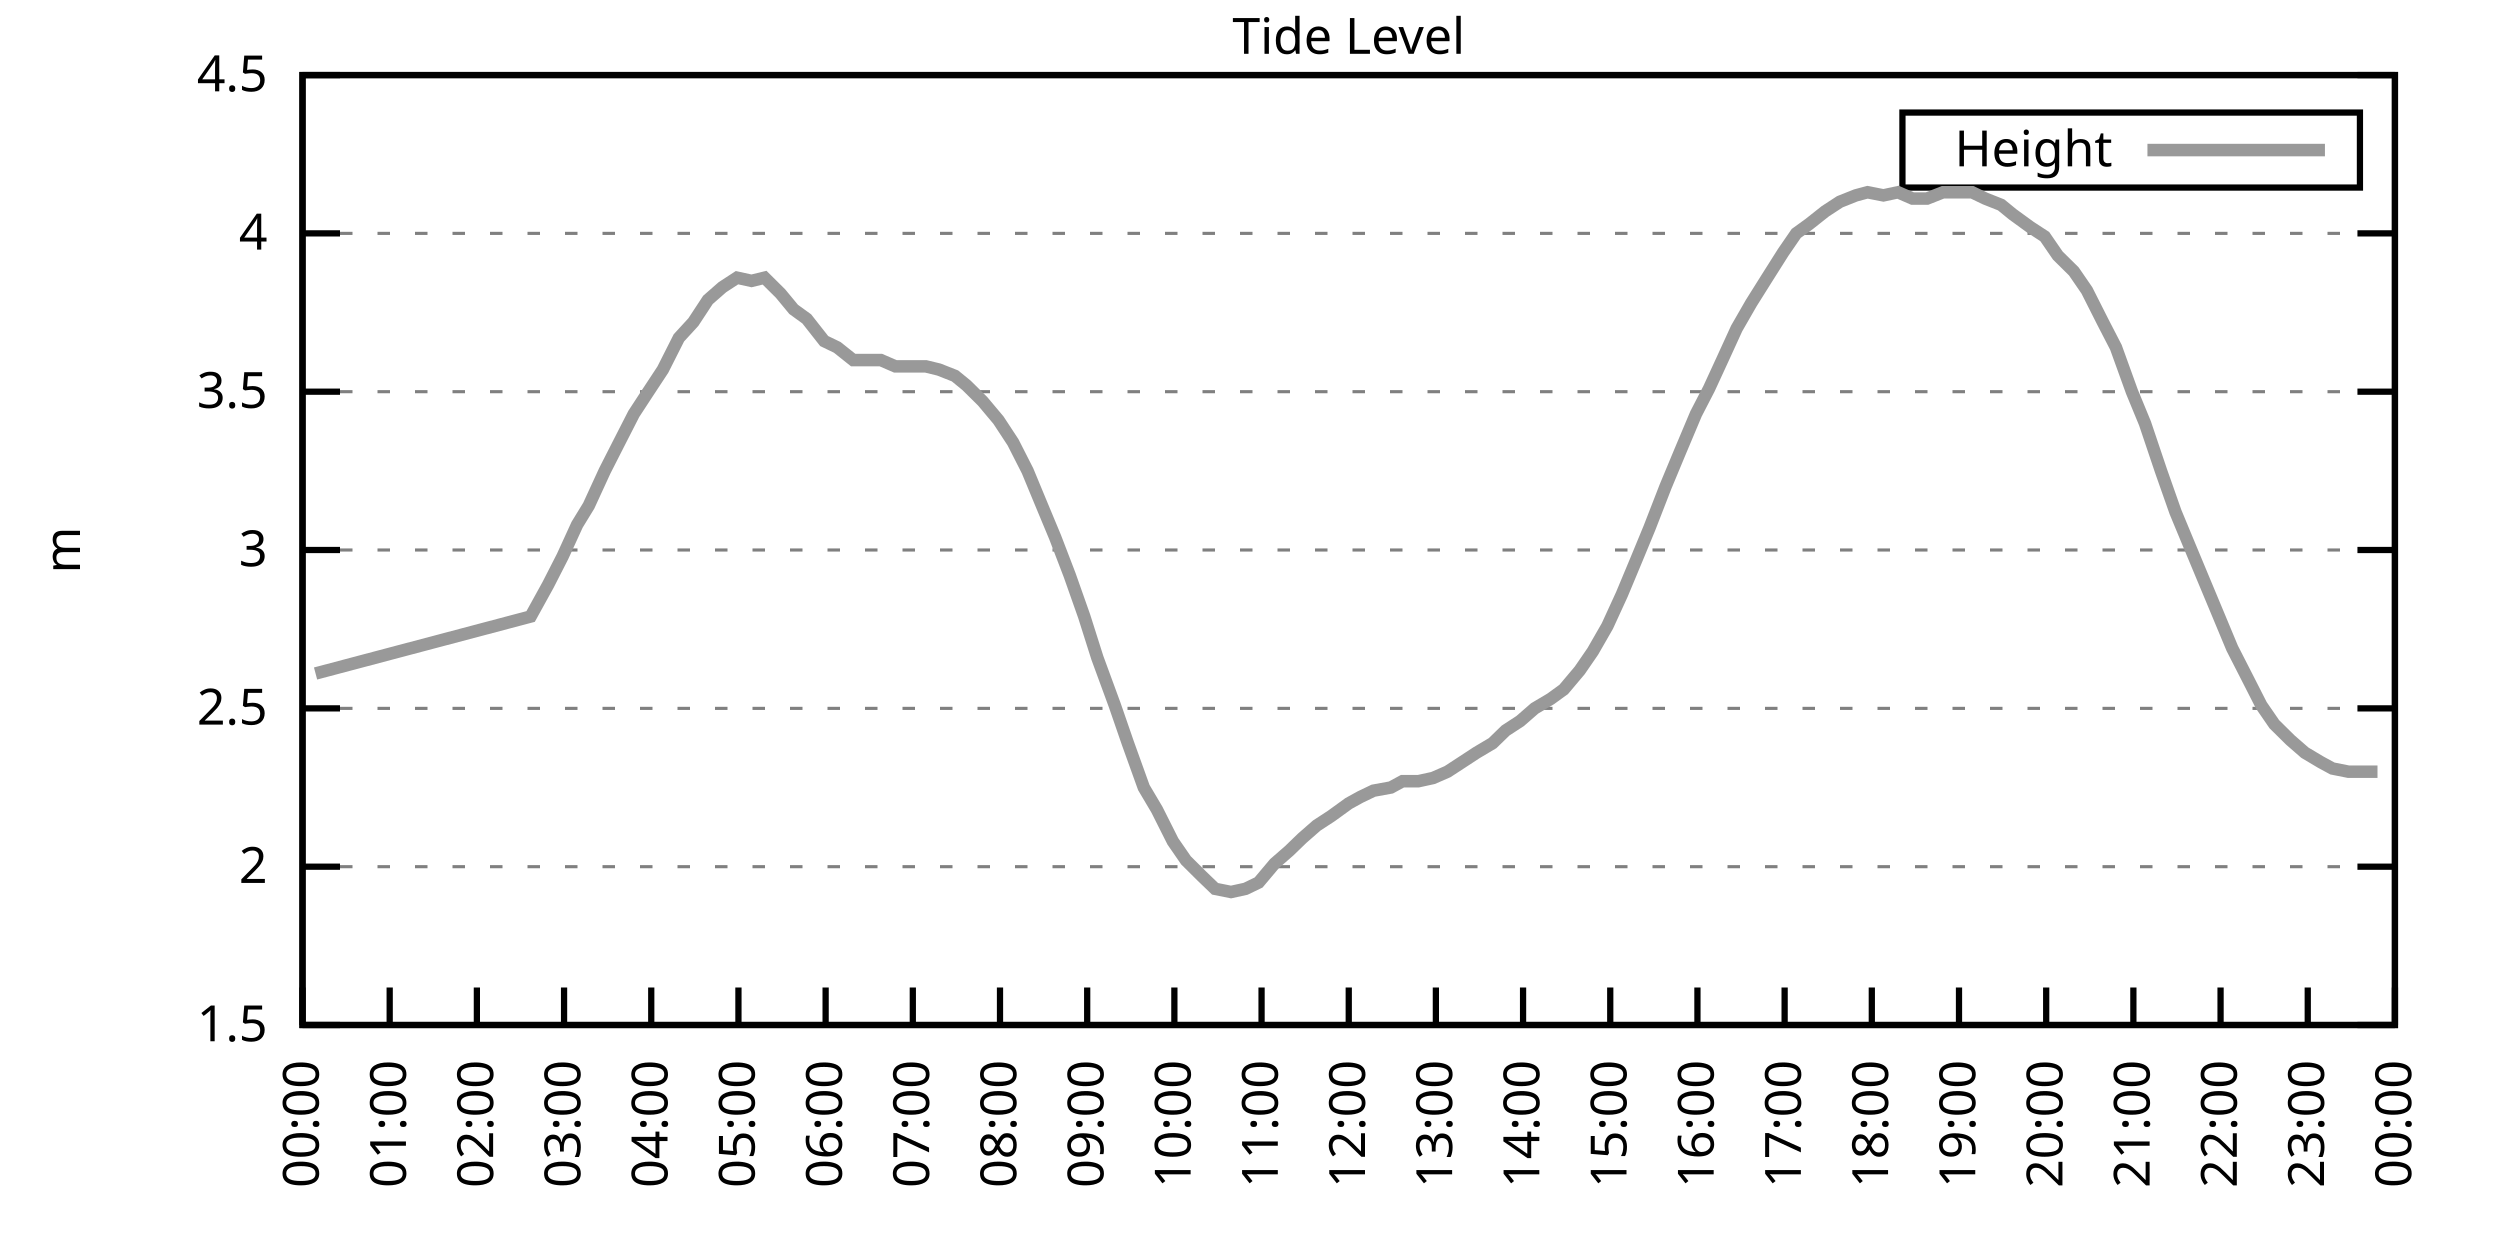
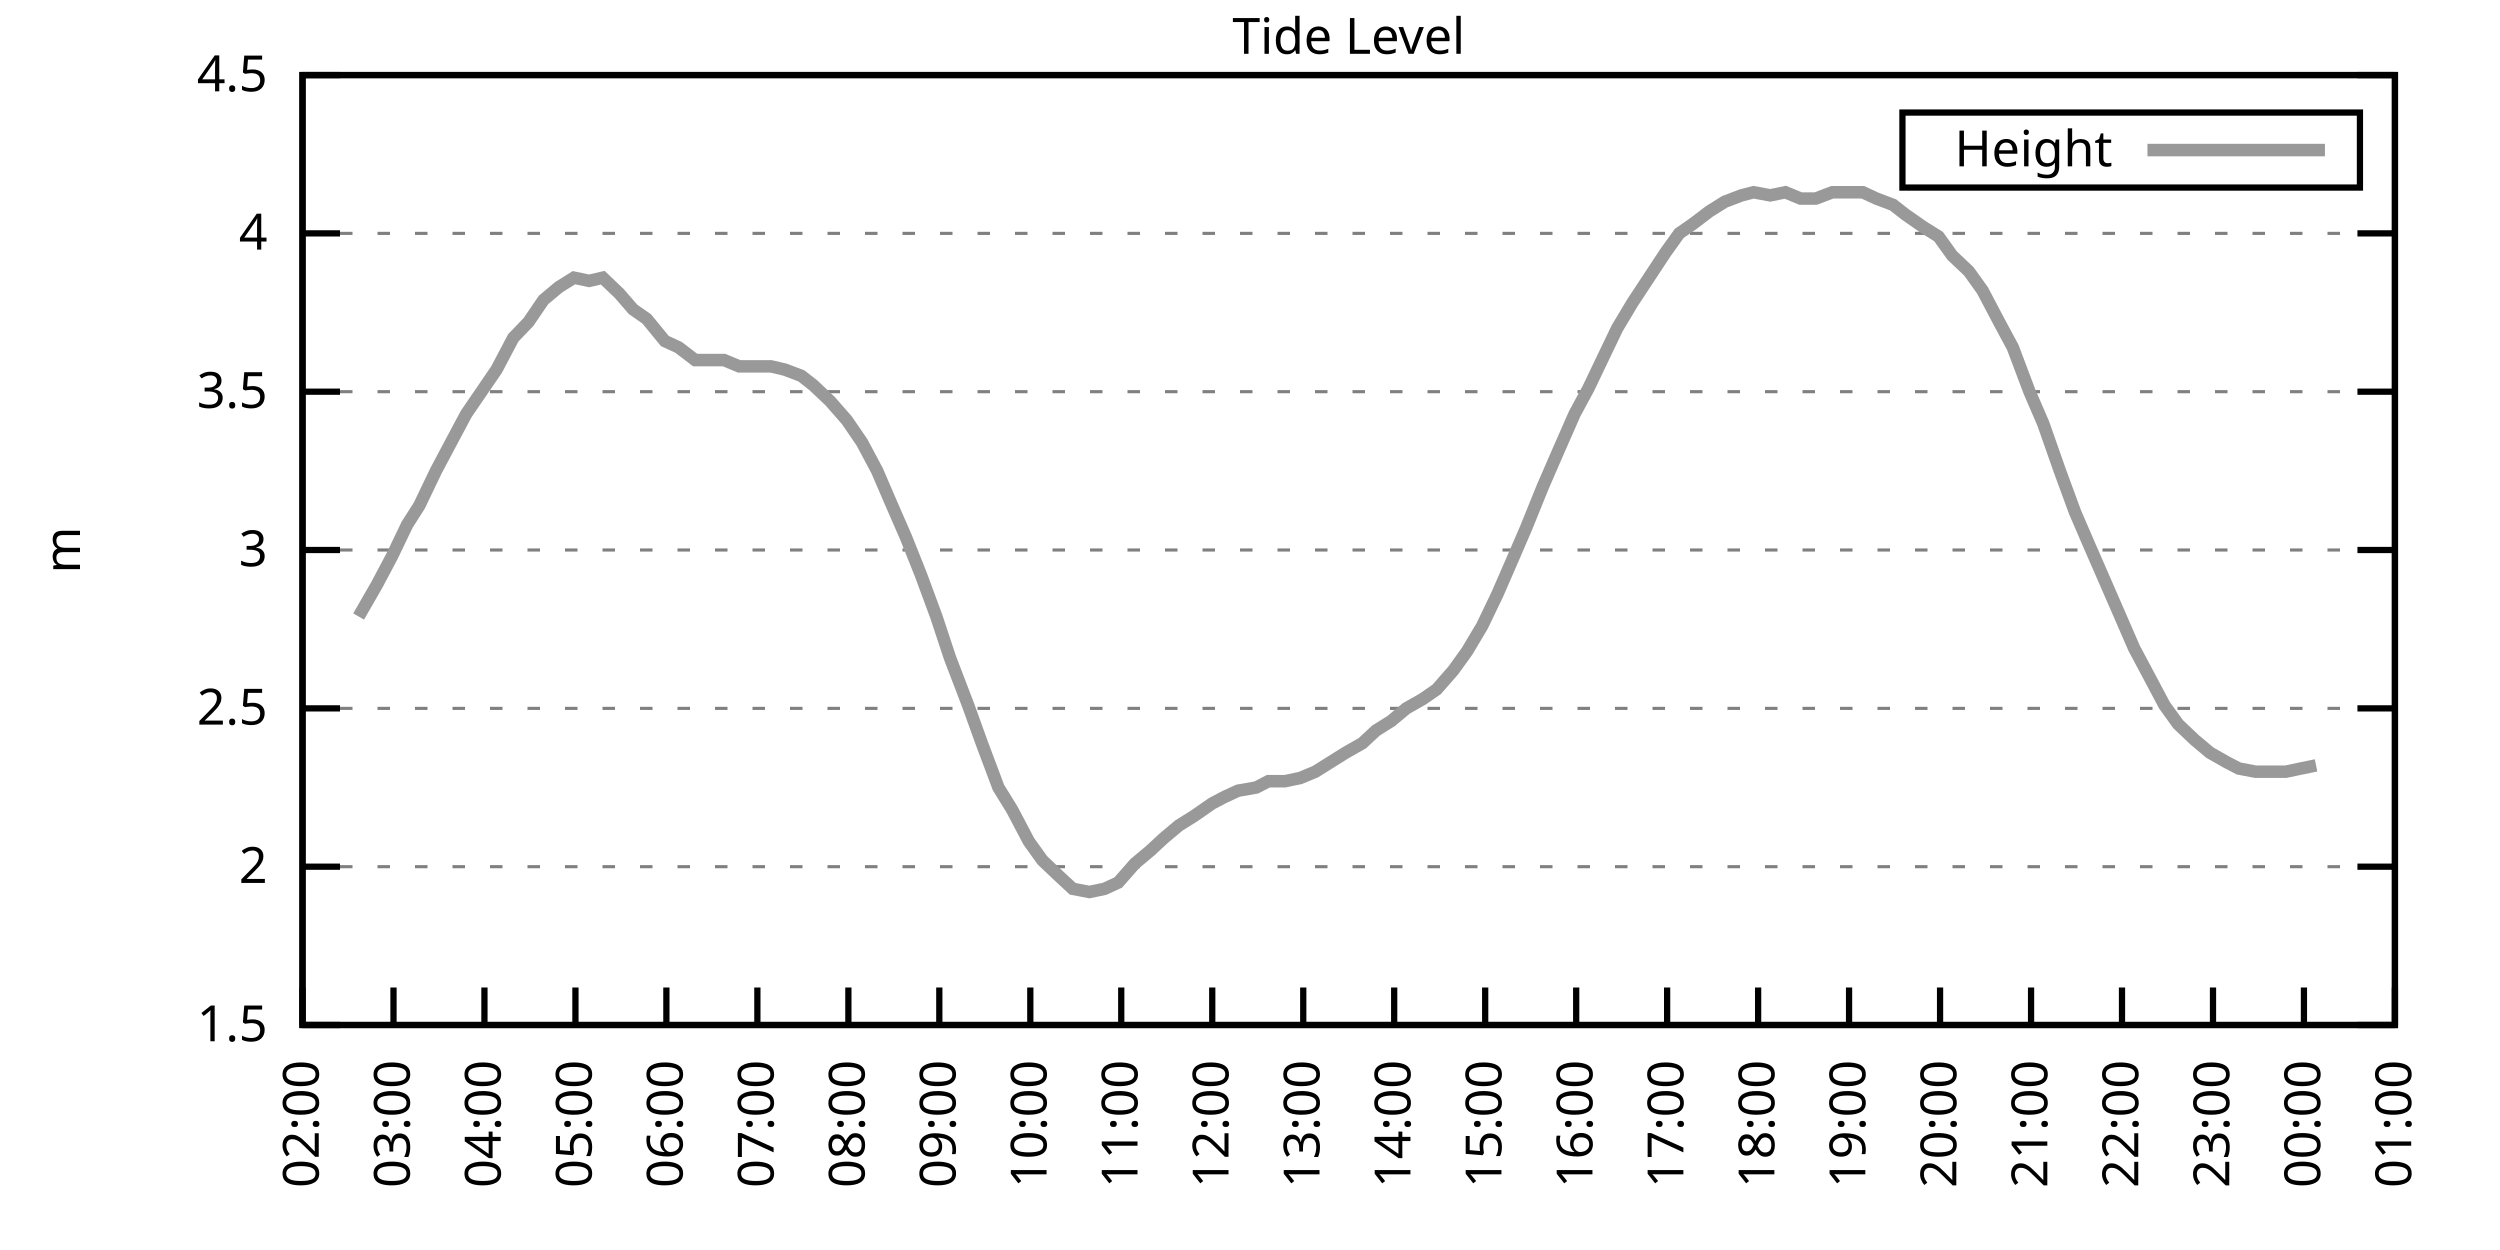
<svg xmlns="http://www.w3.org/2000/svg" xmlns:xlink="http://www.w3.org/1999/xlink" width="400" height="200" viewBox="0 0 400 200">
  <g id="gnuplot_canvas">
    <rect x="0" y="0" width="400" height="200" fill="none" />
    <defs>
      <circle id="gpDot" r="0.5" stroke-width="0.5" stroke="currentColor" />
      <path id="gpPt0" stroke-width="0.333" stroke="currentColor" d="M-1,0 h2 M0,-1 v2" />
      <path id="gpPt1" stroke-width="0.333" stroke="currentColor" d="M-1,-1 L1,1 M1,-1 L-1,1" />
      <path id="gpPt2" stroke-width="0.333" stroke="currentColor" d="M-1,0 L1,0 M0,-1 L0,1 M-1,-1 L1,1 M-1,1 L1,-1" />
      <rect id="gpPt3" stroke-width="0.333" stroke="currentColor" x="-1" y="-1" width="2" height="2" />
      <rect id="gpPt4" stroke-width="0.333" stroke="currentColor" fill="currentColor" x="-1" y="-1" width="2" height="2" />
      <circle id="gpPt5" stroke-width="0.333" stroke="currentColor" cx="0" cy="0" r="1" />
      <use xlink:href="#gpPt5" id="gpPt6" fill="currentColor" stroke="none" />
      <path id="gpPt7" stroke-width="0.333" stroke="currentColor" d="M0,-1.33 L-1.33,0.67 L1.33,0.67 z" />
      <use xlink:href="#gpPt7" id="gpPt8" fill="currentColor" stroke="none" />
      <use xlink:href="#gpPt7" id="gpPt9" stroke="currentColor" transform="rotate(180)" />
      <use xlink:href="#gpPt9" id="gpPt10" fill="currentColor" stroke="none" />
      <use xlink:href="#gpPt3" id="gpPt11" stroke="currentColor" transform="rotate(45)" />
      <use xlink:href="#gpPt11" id="gpPt12" fill="currentColor" stroke="none" />
      <path id="gpPt13" stroke-width="0.333" stroke="currentColor" d="M0,1.330 L1.265,0.411 L0.782,-1.067 L-0.782,-1.076 L-1.265,0.411 z" />
      <use xlink:href="#gpPt13" id="gpPt14" fill="currentColor" stroke="none" />
      <filter id="textbox" filterUnits="objectBoundingBox" x="0" y="0" height="1" width="1">
        <feFlood flood-color="white" flood-opacity="1" result="bgnd" />
        <feComposite in="SourceGraphic" in2="bgnd" operator="atop" />
      </filter>
      <filter id="greybox" filterUnits="objectBoundingBox" x="0" y="0" height="1" width="1">
        <feFlood flood-color="lightgrey" flood-opacity="1" result="grey" />
        <feComposite in="SourceGraphic" in2="grey" operator="atop" />
      </filter>
    </defs>
    <g fill="none" color="white" stroke="currentColor" stroke-width="1.00" stroke-linecap="butt" stroke-linejoin="miter">
</g>
    <g fill="none" color="black" stroke="currentColor" stroke-width="1.00" stroke-linecap="butt" stroke-linejoin="miter">
      <g stroke="none" shape-rendering="crispEdges">
        <polygon fill="rgb(255, 255, 255)" points="48.40,164.00 383.18,164.00 383.18,12.02 48.40,12.02 " />
      </g>
    </g>
    <g fill="none" color="black" stroke="currentColor" stroke-width="1.00" stroke-linecap="butt" stroke-linejoin="miter">
</g>
    <g fill="none" color="black" stroke="black" stroke-width="0.50" stroke-linecap="butt" stroke-linejoin="miter">
</g>
    <g fill="none" color="gray" stroke="currentColor" stroke-width="0.50" stroke-linecap="butt" stroke-linejoin="miter">
      <path stroke="gray" stroke-dasharray="2,4" class="gridline" d="M48.40,164.00 L383.19,164.00  " />
    </g>
    <g fill="none" color="gray" stroke="gray" stroke-width="1.00" stroke-linecap="butt" stroke-linejoin="miter">
</g>
    <g fill="none" color="black" stroke="currentColor" stroke-width="1.00" stroke-linecap="butt" stroke-linejoin="miter">
      <path stroke="black" d="M48.40,164.00 L54.40,164.00 M383.19,164.00 L377.19,164.00  " />
      <g transform="translate(42.80,166.60)" stroke="none" fill="black" font-family="Sans" font-size="8.00" text-anchor="end">
        <text>
          <tspan font-family="Sans"> 1.5</tspan>
        </text>
      </g>
    </g>
    <g fill="none" color="black" stroke="currentColor" stroke-width="1.00" stroke-linecap="butt" stroke-linejoin="miter">
</g>
    <g fill="none" color="black" stroke="black" stroke-width="0.50" stroke-linecap="butt" stroke-linejoin="miter">
</g>
    <g fill="none" color="gray" stroke="currentColor" stroke-width="0.50" stroke-linecap="butt" stroke-linejoin="miter">
      <path stroke="gray" stroke-dasharray="2,4" class="gridline" d="M48.40,138.67 L383.19,138.67  " />
    </g>
    <g fill="none" color="gray" stroke="gray" stroke-width="1.00" stroke-linecap="butt" stroke-linejoin="miter">
</g>
    <g fill="none" color="black" stroke="currentColor" stroke-width="1.00" stroke-linecap="butt" stroke-linejoin="miter">
      <path stroke="black" d="M48.40,138.67 L54.40,138.67 M383.19,138.67 L377.19,138.67  " />
      <g transform="translate(42.80,141.27)" stroke="none" fill="black" font-family="Sans" font-size="8.00" text-anchor="end">
        <text>
          <tspan font-family="Sans"> 2</tspan>
        </text>
      </g>
    </g>
    <g fill="none" color="black" stroke="currentColor" stroke-width="1.00" stroke-linecap="butt" stroke-linejoin="miter">
</g>
    <g fill="none" color="black" stroke="black" stroke-width="0.50" stroke-linecap="butt" stroke-linejoin="miter">
</g>
    <g fill="none" color="gray" stroke="currentColor" stroke-width="0.50" stroke-linecap="butt" stroke-linejoin="miter">
      <path stroke="gray" stroke-dasharray="2,4" class="gridline" d="M48.40,113.34 L383.19,113.34  " />
    </g>
    <g fill="none" color="gray" stroke="gray" stroke-width="1.00" stroke-linecap="butt" stroke-linejoin="miter">
</g>
    <g fill="none" color="black" stroke="currentColor" stroke-width="1.00" stroke-linecap="butt" stroke-linejoin="miter">
      <path stroke="black" d="M48.40,113.34 L54.40,113.34 M383.19,113.34 L377.19,113.34  " />
      <g transform="translate(42.80,115.94)" stroke="none" fill="black" font-family="Sans" font-size="8.00" text-anchor="end">
        <text>
          <tspan font-family="Sans"> 2.5</tspan>
        </text>
      </g>
    </g>
    <g fill="none" color="black" stroke="currentColor" stroke-width="1.00" stroke-linecap="butt" stroke-linejoin="miter">
</g>
    <g fill="none" color="black" stroke="black" stroke-width="0.50" stroke-linecap="butt" stroke-linejoin="miter">
</g>
    <g fill="none" color="gray" stroke="currentColor" stroke-width="0.50" stroke-linecap="butt" stroke-linejoin="miter">
      <path stroke="gray" stroke-dasharray="2,4" class="gridline" d="M48.40,88.00 L383.19,88.00  " />
    </g>
    <g fill="none" color="gray" stroke="gray" stroke-width="1.00" stroke-linecap="butt" stroke-linejoin="miter">
</g>
    <g fill="none" color="black" stroke="currentColor" stroke-width="1.00" stroke-linecap="butt" stroke-linejoin="miter">
      <path stroke="black" d="M48.40,88.00 L54.40,88.00 M383.19,88.00 L377.19,88.00  " />
      <g transform="translate(42.80,90.60)" stroke="none" fill="black" font-family="Sans" font-size="8.00" text-anchor="end">
        <text>
          <tspan font-family="Sans"> 3</tspan>
        </text>
      </g>
    </g>
    <g fill="none" color="black" stroke="currentColor" stroke-width="1.00" stroke-linecap="butt" stroke-linejoin="miter">
</g>
    <g fill="none" color="black" stroke="black" stroke-width="0.50" stroke-linecap="butt" stroke-linejoin="miter">
</g>
    <g fill="none" color="gray" stroke="currentColor" stroke-width="0.50" stroke-linecap="butt" stroke-linejoin="miter">
      <path stroke="gray" stroke-dasharray="2,4" class="gridline" d="M48.40,62.67 L383.19,62.67  " />
    </g>
    <g fill="none" color="gray" stroke="gray" stroke-width="1.00" stroke-linecap="butt" stroke-linejoin="miter">
</g>
    <g fill="none" color="black" stroke="currentColor" stroke-width="1.00" stroke-linecap="butt" stroke-linejoin="miter">
      <path stroke="black" d="M48.40,62.67 L54.40,62.67 M383.19,62.67 L377.19,62.67  " />
      <g transform="translate(42.80,65.27)" stroke="none" fill="black" font-family="Sans" font-size="8.00" text-anchor="end">
        <text>
          <tspan font-family="Sans"> 3.5</tspan>
        </text>
      </g>
    </g>
    <g fill="none" color="black" stroke="currentColor" stroke-width="1.00" stroke-linecap="butt" stroke-linejoin="miter">
</g>
    <g fill="none" color="black" stroke="black" stroke-width="0.50" stroke-linecap="butt" stroke-linejoin="miter">
</g>
    <g fill="none" color="gray" stroke="currentColor" stroke-width="0.50" stroke-linecap="butt" stroke-linejoin="miter">
      <path stroke="gray" stroke-dasharray="2,4" class="gridline" d="M48.40,37.34 L383.19,37.34  " />
    </g>
    <g fill="none" color="gray" stroke="gray" stroke-width="1.00" stroke-linecap="butt" stroke-linejoin="miter">
</g>
    <g fill="none" color="black" stroke="currentColor" stroke-width="1.00" stroke-linecap="butt" stroke-linejoin="miter">
      <path stroke="black" d="M48.40,37.34 L54.40,37.34 M383.19,37.34 L377.19,37.34  " />
      <g transform="translate(42.80,39.94)" stroke="none" fill="black" font-family="Sans" font-size="8.00" text-anchor="end">
        <text>
          <tspan font-family="Sans"> 4</tspan>
        </text>
      </g>
    </g>
    <g fill="none" color="black" stroke="currentColor" stroke-width="1.00" stroke-linecap="butt" stroke-linejoin="miter">
</g>
    <g fill="none" color="black" stroke="black" stroke-width="0.50" stroke-linecap="butt" stroke-linejoin="miter">
</g>
    <g fill="none" color="gray" stroke="currentColor" stroke-width="0.50" stroke-linecap="butt" stroke-linejoin="miter">
      <path stroke="gray" stroke-dasharray="2,4" class="gridline" d="M48.40,12.01 L383.19,12.01  " />
    </g>
    <g fill="none" color="gray" stroke="gray" stroke-width="1.00" stroke-linecap="butt" stroke-linejoin="miter">
</g>
    <g fill="none" color="black" stroke="currentColor" stroke-width="1.00" stroke-linecap="butt" stroke-linejoin="miter">
      <path stroke="black" d="M48.40,12.01 L54.40,12.01 M383.19,12.01 L377.19,12.01  " />
      <g transform="translate(42.80,14.61)" stroke="none" fill="black" font-family="Sans" font-size="8.00" text-anchor="end">
        <text>
          <tspan font-family="Sans"> 4.5</tspan>
        </text>
      </g>
    </g>
    <g fill="none" color="black" stroke="currentColor" stroke-width="1.00" stroke-linecap="butt" stroke-linejoin="miter">
      <path stroke="black" d="M48.40,164.00 L48.40,158.00  " />
      <g transform="translate(51.00,169.60) rotate(270.00)" stroke="none" fill="black" font-family="Sans" font-size="8.00" text-anchor="end">
        <text>
+           <tspan font-family="Sans">02:00</tspan>
+         </text>
+       </g>
+     </g>
+     <g fill="none" color="black" stroke="currentColor" stroke-width="1.00" stroke-linecap="butt" stroke-linejoin="miter">
+       <path stroke="black" d="M62.96,164.00 L62.96,158.00  " />
+       <g transform="translate(65.56,169.60) rotate(270.00)" stroke="none" fill="black" font-family="Sans" font-size="8.00" text-anchor="end">
+         <text>
+           <tspan font-family="Sans">03:00</tspan>
+         </text>
+       </g>
+     </g>
+     <g fill="none" color="black" stroke="currentColor" stroke-width="1.00" stroke-linecap="butt" stroke-linejoin="miter">
+       <path stroke="black" d="M77.51,164.00 L77.51,158.00  " />
+       <g transform="translate(80.11,169.60) rotate(270.00)" stroke="none" fill="black" font-family="Sans" font-size="8.00" text-anchor="end">
+         <text>
+           <tspan font-family="Sans">04:00</tspan>
+         </text>
+       </g>
+     </g>
+     <g fill="none" color="black" stroke="currentColor" stroke-width="1.00" stroke-linecap="butt" stroke-linejoin="miter">
+       <path stroke="black" d="M92.07,164.00 L92.07,158.00  " />
+       <g transform="translate(94.67,169.60) rotate(270.00)" stroke="none" fill="black" font-family="Sans" font-size="8.00" text-anchor="end">
+         <text>
+           <tspan font-family="Sans">05:00</tspan>
+         </text>
+       </g>
+     </g>
+     <g fill="none" color="black" stroke="currentColor" stroke-width="1.00" stroke-linecap="butt" stroke-linejoin="miter">
+       <path stroke="black" d="M106.62,164.00 L106.62,158.00  " />
+       <g transform="translate(109.22,169.60) rotate(270.00)" stroke="none" fill="black" font-family="Sans" font-size="8.00" text-anchor="end">
+         <text>
+           <tspan font-family="Sans">06:00</tspan>
+         </text>
+       </g>
+     </g>
+     <g fill="none" color="black" stroke="currentColor" stroke-width="1.00" stroke-linecap="butt" stroke-linejoin="miter">
+       <path stroke="black" d="M121.18,164.00 L121.18,158.00  " />
+       <g transform="translate(123.78,169.60) rotate(270.00)" stroke="none" fill="black" font-family="Sans" font-size="8.00" text-anchor="end">
+         <text>
+           <tspan font-family="Sans">07:00</tspan>
+         </text>
+       </g>
+     </g>
+     <g fill="none" color="black" stroke="currentColor" stroke-width="1.00" stroke-linecap="butt" stroke-linejoin="miter">
+       <path stroke="black" d="M135.74,164.00 L135.74,158.00  " />
+       <g transform="translate(138.34,169.60) rotate(270.00)" stroke="none" fill="black" font-family="Sans" font-size="8.00" text-anchor="end">
+         <text>
+           <tspan font-family="Sans">08:00</tspan>
+         </text>
+       </g>
+     </g>
+     <g fill="none" color="black" stroke="currentColor" stroke-width="1.00" stroke-linecap="butt" stroke-linejoin="miter">
+       <path stroke="black" d="M150.29,164.00 L150.29,158.00  " />
+       <g transform="translate(152.89,169.60) rotate(270.00)" stroke="none" fill="black" font-family="Sans" font-size="8.00" text-anchor="end">
+         <text>
+           <tspan font-family="Sans">09:00</tspan>
+         </text>
+       </g>
+     </g>
+     <g fill="none" color="black" stroke="currentColor" stroke-width="1.00" stroke-linecap="butt" stroke-linejoin="miter">
+       <path stroke="black" d="M164.85,164.00 L164.85,158.00  " />
+       <g transform="translate(167.45,169.60) rotate(270.00)" stroke="none" fill="black" font-family="Sans" font-size="8.00" text-anchor="end">
+         <text>
+           <tspan font-family="Sans">10:00</tspan>
+         </text>
+       </g>
+     </g>
+     <g fill="none" color="black" stroke="currentColor" stroke-width="1.00" stroke-linecap="butt" stroke-linejoin="miter">
+       <path stroke="black" d="M179.40,164.00 L179.40,158.00  " />
+       <g transform="translate(182.00,169.60) rotate(270.00)" stroke="none" fill="black" font-family="Sans" font-size="8.00" text-anchor="end">
+         <text>
+           <tspan font-family="Sans">11:00</tspan>
+         </text>
+       </g>
+     </g>
+     <g fill="none" color="black" stroke="currentColor" stroke-width="1.00" stroke-linecap="butt" stroke-linejoin="miter">
+       <path stroke="black" d="M193.96,164.00 L193.96,158.00  " />
+       <g transform="translate(196.56,169.60) rotate(270.00)" stroke="none" fill="black" font-family="Sans" font-size="8.00" text-anchor="end">
+         <text>
+           <tspan font-family="Sans">12:00</tspan>
+         </text>
+       </g>
+     </g>
+     <g fill="none" color="black" stroke="currentColor" stroke-width="1.00" stroke-linecap="butt" stroke-linejoin="miter">
+       <path stroke="black" d="M208.52,164.00 L208.52,158.00  " />
+       <g transform="translate(211.12,169.60) rotate(270.00)" stroke="none" fill="black" font-family="Sans" font-size="8.00" text-anchor="end">
+         <text>
+           <tspan font-family="Sans">13:00</tspan>
+         </text>
+       </g>
+     </g>
+     <g fill="none" color="black" stroke="currentColor" stroke-width="1.00" stroke-linecap="butt" stroke-linejoin="miter">
+       <path stroke="black" d="M223.07,164.00 L223.07,158.00  " />
+       <g transform="translate(225.67,169.60) rotate(270.00)" stroke="none" fill="black" font-family="Sans" font-size="8.00" text-anchor="end">
+         <text>
+           <tspan font-family="Sans">14:00</tspan>
+         </text>
+       </g>
+     </g>
+     <g fill="none" color="black" stroke="currentColor" stroke-width="1.00" stroke-linecap="butt" stroke-linejoin="miter">
+       <path stroke="black" d="M237.63,164.00 L237.63,158.00  " />
+       <g transform="translate(240.23,169.60) rotate(270.00)" stroke="none" fill="black" font-family="Sans" font-size="8.00" text-anchor="end">
+         <text>
+           <tspan font-family="Sans">15:00</tspan>
+         </text>
+       </g>
+     </g>
+     <g fill="none" color="black" stroke="currentColor" stroke-width="1.00" stroke-linecap="butt" stroke-linejoin="miter">
+       <path stroke="black" d="M252.19,164.00 L252.19,158.00  " />
+       <g transform="translate(254.79,169.60) rotate(270.00)" stroke="none" fill="black" font-family="Sans" font-size="8.00" text-anchor="end">
+         <text>
+           <tspan font-family="Sans">16:00</tspan>
+         </text>
+       </g>
+     </g>
+     <g fill="none" color="black" stroke="currentColor" stroke-width="1.00" stroke-linecap="butt" stroke-linejoin="miter">
+       <path stroke="black" d="M266.74,164.00 L266.74,158.00  " />
+       <g transform="translate(269.34,169.60) rotate(270.00)" stroke="none" fill="black" font-family="Sans" font-size="8.00" text-anchor="end">
+         <text>
+           <tspan font-family="Sans">17:00</tspan>
+         </text>
+       </g>
+     </g>
+     <g fill="none" color="black" stroke="currentColor" stroke-width="1.00" stroke-linecap="butt" stroke-linejoin="miter">
+       <path stroke="black" d="M281.30,164.00 L281.30,158.00  " />
+       <g transform="translate(283.90,169.60) rotate(270.00)" stroke="none" fill="black" font-family="Sans" font-size="8.00" text-anchor="end">
+         <text>
+           <tspan font-family="Sans">18:00</tspan>
+         </text>
+       </g>
+     </g>
+     <g fill="none" color="black" stroke="currentColor" stroke-width="1.00" stroke-linecap="butt" stroke-linejoin="miter">
+       <path stroke="black" d="M295.85,164.00 L295.85,158.00  " />
+       <g transform="translate(298.45,169.60) rotate(270.00)" stroke="none" fill="black" font-family="Sans" font-size="8.00" text-anchor="end">
+         <text>
+           <tspan font-family="Sans">19:00</tspan>
+         </text>
+       </g>
+     </g>
+     <g fill="none" color="black" stroke="currentColor" stroke-width="1.00" stroke-linecap="butt" stroke-linejoin="miter">
+       <path stroke="black" d="M310.41,164.00 L310.41,158.00  " />
+       <g transform="translate(313.01,169.60) rotate(270.00)" stroke="none" fill="black" font-family="Sans" font-size="8.00" text-anchor="end">
+         <text>
+           <tspan font-family="Sans">20:00</tspan>
+         </text>
+       </g>
+     </g>
+     <g fill="none" color="black" stroke="currentColor" stroke-width="1.00" stroke-linecap="butt" stroke-linejoin="miter">
+       <path stroke="black" d="M324.97,164.00 L324.97,158.00  " />
+       <g transform="translate(327.57,169.60) rotate(270.00)" stroke="none" fill="black" font-family="Sans" font-size="8.00" text-anchor="end">
+         <text>
+           <tspan font-family="Sans">21:00</tspan>
+         </text>
+       </g>
+     </g>
+     <g fill="none" color="black" stroke="currentColor" stroke-width="1.00" stroke-linecap="butt" stroke-linejoin="miter">
+       <path stroke="black" d="M339.52,164.00 L339.52,158.00  " />
+       <g transform="translate(342.12,169.60) rotate(270.00)" stroke="none" fill="black" font-family="Sans" font-size="8.00" text-anchor="end">
+         <text>
+           <tspan font-family="Sans">22:00</tspan>
+         </text>
+       </g>
+     </g>
+     <g fill="none" color="black" stroke="currentColor" stroke-width="1.00" stroke-linecap="butt" stroke-linejoin="miter">
+       <path stroke="black" d="M354.08,164.00 L354.08,158.00  " />
+       <g transform="translate(356.68,169.60) rotate(270.00)" stroke="none" fill="black" font-family="Sans" font-size="8.00" text-anchor="end">
+         <text>
+           <tspan font-family="Sans">23:00</tspan>
+         </text>
+       </g>
+     </g>
+     <g fill="none" color="black" stroke="currentColor" stroke-width="1.00" stroke-linecap="butt" stroke-linejoin="miter">
+       <path stroke="black" d="M368.63,164.00 L368.63,158.00  " />
+       <g transform="translate(371.23,169.60) rotate(270.00)" stroke="none" fill="black" font-family="Sans" font-size="8.00" text-anchor="end">
+         <text>
          <tspan font-family="Sans">00:00</tspan>
-         </text>
-       </g>
-     </g>
-     <g fill="none" color="black" stroke="currentColor" stroke-width="1.00" stroke-linecap="butt" stroke-linejoin="miter">
-       <path stroke="black" d="M62.35,164.00 L62.35,158.00  " />
-       <g transform="translate(64.95,169.60) rotate(270.00)" stroke="none" fill="black" font-family="Sans" font-size="8.00" text-anchor="end">
-         <text>
-           <tspan font-family="Sans">01:00</tspan>
-         </text>
-       </g>
-     </g>
-     <g fill="none" color="black" stroke="currentColor" stroke-width="1.00" stroke-linecap="butt" stroke-linejoin="miter">
-       <path stroke="black" d="M76.30,164.00 L76.30,158.00  " />
-       <g transform="translate(78.90,169.60) rotate(270.00)" stroke="none" fill="black" font-family="Sans" font-size="8.00" text-anchor="end">
-         <text>
-           <tspan font-family="Sans">02:00</tspan>
-         </text>
-       </g>
-     </g>
-     <g fill="none" color="black" stroke="currentColor" stroke-width="1.00" stroke-linecap="butt" stroke-linejoin="miter">
-       <path stroke="black" d="M90.25,164.00 L90.25,158.00  " />
-       <g transform="translate(92.85,169.60) rotate(270.00)" stroke="none" fill="black" font-family="Sans" font-size="8.00" text-anchor="end">
-         <text>
-           <tspan font-family="Sans">03:00</tspan>
-         </text>
-       </g>
-     </g>
-     <g fill="none" color="black" stroke="currentColor" stroke-width="1.00" stroke-linecap="butt" stroke-linejoin="miter">
-       <path stroke="black" d="M104.20,164.00 L104.20,158.00  " />
-       <g transform="translate(106.80,169.60) rotate(270.00)" stroke="none" fill="black" font-family="Sans" font-size="8.00" text-anchor="end">
-         <text>
-           <tspan font-family="Sans">04:00</tspan>
-         </text>
-       </g>
-     </g>
-     <g fill="none" color="black" stroke="currentColor" stroke-width="1.00" stroke-linecap="butt" stroke-linejoin="miter">
-       <path stroke="black" d="M118.15,164.00 L118.15,158.00  " />
-       <g transform="translate(120.75,169.60) rotate(270.00)" stroke="none" fill="black" font-family="Sans" font-size="8.00" text-anchor="end">
-         <text>
-           <tspan font-family="Sans">05:00</tspan>
-         </text>
-       </g>
-     </g>
-     <g fill="none" color="black" stroke="currentColor" stroke-width="1.00" stroke-linecap="butt" stroke-linejoin="miter">
-       <path stroke="black" d="M132.10,164.00 L132.10,158.00  " />
-       <g transform="translate(134.70,169.60) rotate(270.00)" stroke="none" fill="black" font-family="Sans" font-size="8.00" text-anchor="end">
-         <text>
-           <tspan font-family="Sans">06:00</tspan>
-         </text>
-       </g>
-     </g>
-     <g fill="none" color="black" stroke="currentColor" stroke-width="1.00" stroke-linecap="butt" stroke-linejoin="miter">
-       <path stroke="black" d="M146.05,164.00 L146.05,158.00  " />
-       <g transform="translate(148.65,169.60) rotate(270.00)" stroke="none" fill="black" font-family="Sans" font-size="8.00" text-anchor="end">
-         <text>
-           <tspan font-family="Sans">07:00</tspan>
-         </text>
-       </g>
-     </g>
-     <g fill="none" color="black" stroke="currentColor" stroke-width="1.00" stroke-linecap="butt" stroke-linejoin="miter">
-       <path stroke="black" d="M160.00,164.00 L160.00,158.00  " />
-       <g transform="translate(162.60,169.60) rotate(270.00)" stroke="none" fill="black" font-family="Sans" font-size="8.00" text-anchor="end">
-         <text>
-           <tspan font-family="Sans">08:00</tspan>
-         </text>
-       </g>
-     </g>
-     <g fill="none" color="black" stroke="currentColor" stroke-width="1.00" stroke-linecap="butt" stroke-linejoin="miter">
-       <path stroke="black" d="M173.95,164.00 L173.95,158.00  " />
-       <g transform="translate(176.55,169.60) rotate(270.00)" stroke="none" fill="black" font-family="Sans" font-size="8.00" text-anchor="end">
-         <text>
-           <tspan font-family="Sans">09:00</tspan>
-         </text>
-       </g>
-     </g>
-     <g fill="none" color="black" stroke="currentColor" stroke-width="1.00" stroke-linecap="butt" stroke-linejoin="miter">
-       <path stroke="black" d="M187.90,164.00 L187.90,158.00  " />
-       <g transform="translate(190.50,169.60) rotate(270.00)" stroke="none" fill="black" font-family="Sans" font-size="8.00" text-anchor="end">
-         <text>
-           <tspan font-family="Sans">10:00</tspan>
-         </text>
-       </g>
-     </g>
-     <g fill="none" color="black" stroke="currentColor" stroke-width="1.00" stroke-linecap="butt" stroke-linejoin="miter">
-       <path stroke="black" d="M201.85,164.00 L201.85,158.00  " />
-       <g transform="translate(204.45,169.60) rotate(270.00)" stroke="none" fill="black" font-family="Sans" font-size="8.00" text-anchor="end">
-         <text>
-           <tspan font-family="Sans">11:00</tspan>
-         </text>
-       </g>
-     </g>
-     <g fill="none" color="black" stroke="currentColor" stroke-width="1.00" stroke-linecap="butt" stroke-linejoin="miter">
-       <path stroke="black" d="M215.80,164.00 L215.80,158.00  " />
-       <g transform="translate(218.40,169.60) rotate(270.00)" stroke="none" fill="black" font-family="Sans" font-size="8.00" text-anchor="end">
-         <text>
-           <tspan font-family="Sans">12:00</tspan>
-         </text>
-       </g>
-     </g>
-     <g fill="none" color="black" stroke="currentColor" stroke-width="1.00" stroke-linecap="butt" stroke-linejoin="miter">
-       <path stroke="black" d="M229.74,164.00 L229.74,158.00  " />
-       <g transform="translate(232.34,169.60) rotate(270.00)" stroke="none" fill="black" font-family="Sans" font-size="8.00" text-anchor="end">
-         <text>
-           <tspan font-family="Sans">13:00</tspan>
-         </text>
-       </g>
-     </g>
-     <g fill="none" color="black" stroke="currentColor" stroke-width="1.00" stroke-linecap="butt" stroke-linejoin="miter">
-       <path stroke="black" d="M243.69,164.00 L243.69,158.00  " />
-       <g transform="translate(246.29,169.60) rotate(270.00)" stroke="none" fill="black" font-family="Sans" font-size="8.00" text-anchor="end">
-         <text>
-           <tspan font-family="Sans">14:00</tspan>
-         </text>
-       </g>
-     </g>
-     <g fill="none" color="black" stroke="currentColor" stroke-width="1.00" stroke-linecap="butt" stroke-linejoin="miter">
-       <path stroke="black" d="M257.64,164.00 L257.64,158.00  " />
-       <g transform="translate(260.24,169.60) rotate(270.00)" stroke="none" fill="black" font-family="Sans" font-size="8.00" text-anchor="end">
-         <text>
-           <tspan font-family="Sans">15:00</tspan>
-         </text>
-       </g>
-     </g>
-     <g fill="none" color="black" stroke="currentColor" stroke-width="1.00" stroke-linecap="butt" stroke-linejoin="miter">
-       <path stroke="black" d="M271.59,164.00 L271.59,158.00  " />
-       <g transform="translate(274.19,169.60) rotate(270.00)" stroke="none" fill="black" font-family="Sans" font-size="8.00" text-anchor="end">
-         <text>
-           <tspan font-family="Sans">16:00</tspan>
-         </text>
-       </g>
-     </g>
-     <g fill="none" color="black" stroke="currentColor" stroke-width="1.00" stroke-linecap="butt" stroke-linejoin="miter">
-       <path stroke="black" d="M285.54,164.00 L285.54,158.00  " />
-       <g transform="translate(288.14,169.60) rotate(270.00)" stroke="none" fill="black" font-family="Sans" font-size="8.00" text-anchor="end">
-         <text>
-           <tspan font-family="Sans">17:00</tspan>
-         </text>
-       </g>
-     </g>
-     <g fill="none" color="black" stroke="currentColor" stroke-width="1.00" stroke-linecap="butt" stroke-linejoin="miter">
-       <path stroke="black" d="M299.49,164.00 L299.49,158.00  " />
-       <g transform="translate(302.09,169.60) rotate(270.00)" stroke="none" fill="black" font-family="Sans" font-size="8.00" text-anchor="end">
-         <text>
-           <tspan font-family="Sans">18:00</tspan>
-         </text>
-       </g>
-     </g>
-     <g fill="none" color="black" stroke="currentColor" stroke-width="1.00" stroke-linecap="butt" stroke-linejoin="miter">
-       <path stroke="black" d="M313.44,164.00 L313.44,158.00  " />
-       <g transform="translate(316.04,169.60) rotate(270.00)" stroke="none" fill="black" font-family="Sans" font-size="8.00" text-anchor="end">
-         <text>
-           <tspan font-family="Sans">19:00</tspan>
-         </text>
-       </g>
-     </g>
-     <g fill="none" color="black" stroke="currentColor" stroke-width="1.00" stroke-linecap="butt" stroke-linejoin="miter">
-       <path stroke="black" d="M327.39,164.00 L327.39,158.00  " />
-       <g transform="translate(329.99,169.60) rotate(270.00)" stroke="none" fill="black" font-family="Sans" font-size="8.00" text-anchor="end">
-         <text>
-           <tspan font-family="Sans">20:00</tspan>
-         </text>
-       </g>
-     </g>
-     <g fill="none" color="black" stroke="currentColor" stroke-width="1.00" stroke-linecap="butt" stroke-linejoin="miter">
-       <path stroke="black" d="M341.34,164.00 L341.34,158.00  " />
-       <g transform="translate(343.94,169.60) rotate(270.00)" stroke="none" fill="black" font-family="Sans" font-size="8.00" text-anchor="end">
-         <text>
-           <tspan font-family="Sans">21:00</tspan>
-         </text>
-       </g>
-     </g>
-     <g fill="none" color="black" stroke="currentColor" stroke-width="1.00" stroke-linecap="butt" stroke-linejoin="miter">
-       <path stroke="black" d="M355.29,164.00 L355.29,158.00  " />
-       <g transform="translate(357.89,169.60) rotate(270.00)" stroke="none" fill="black" font-family="Sans" font-size="8.00" text-anchor="end">
-         <text>
-           <tspan font-family="Sans">22:00</tspan>
-         </text>
-       </g>
-     </g>
-     <g fill="none" color="black" stroke="currentColor" stroke-width="1.00" stroke-linecap="butt" stroke-linejoin="miter">
-       <path stroke="black" d="M369.24,164.00 L369.24,158.00  " />
-       <g transform="translate(371.84,169.60) rotate(270.00)" stroke="none" fill="black" font-family="Sans" font-size="8.00" text-anchor="end">
-         <text>
-           <tspan font-family="Sans">23:00</tspan>
        </text>
      </g>
    </g>
    <g fill="none" color="black" stroke="currentColor" stroke-width="1.00" stroke-linecap="butt" stroke-linejoin="miter">
      <path stroke="black" d="M383.19,164.00 L383.19,158.00  " />
      <g transform="translate(385.79,169.60) rotate(270.00)" stroke="none" fill="black" font-family="Sans" font-size="8.00" text-anchor="end">
        <text>
-           <tspan font-family="Sans">00:00</tspan>
+           <tspan font-family="Sans">01:00</tspan>
        </text>
      </g>
    </g>
    <g fill="none" color="black" stroke="currentColor" stroke-width="1.00" stroke-linecap="butt" stroke-linejoin="miter">
</g>
    <g fill="none" color="black" stroke="currentColor" stroke-width="1.00" stroke-linecap="butt" stroke-linejoin="miter">
      <path stroke="black" d="M48.40,12.01 L48.40,164.00 L383.19,164.00 L383.19,12.01 L48.40,12.01 Z  " />
    </g>
    <g fill="none" color="black" stroke="currentColor" stroke-width="1.00" stroke-linecap="butt" stroke-linejoin="miter">
</g>
    <g fill="none" color="black" stroke="currentColor" stroke-width="1.00" stroke-linecap="butt" stroke-linejoin="miter">
      <path stroke="black" d="M304.39,30.01 L304.39,18.01 L377.59,18.01 L377.59,30.01 L304.39,30.01 Z  " />
    </g>
    <g id="Tide_level_plot_1">
      <g fill="none" color="white" stroke="black" stroke-width="2.00" stroke-linecap="butt" stroke-linejoin="miter">
</g>
      <g fill="none" color="black" stroke="currentColor" stroke-width="2.00" stroke-linecap="butt" stroke-linejoin="miter">
        <g transform="translate(337.99,26.61)" stroke="none" fill="black" font-family="Sans" font-size="8.00" text-anchor="end">
          <text>
            <tspan font-family="Sans">Height</tspan>
          </text>
        </g>
      </g>
      <g fill="none" color="black" stroke="currentColor" stroke-width="2.00" stroke-linecap="butt" stroke-linejoin="miter">
-         <path stroke="rgb(153, 153, 153)" d="M343.59,24.01 L371.99,24.01 M50.49,107.76 L84.90,98.64 L87.69,93.58 L90.02,89.02 L92.34,83.95 L94.20,80.91   L96.76,75.34 L99.08,70.78 L101.41,66.22 L103.73,62.67 L106.06,59.13 L108.62,54.06 L110.94,51.53 L113.27,47.98   L115.59,45.95 L117.92,44.43 L120.24,44.94 L122.33,44.43 L124.89,46.97 L126.98,49.50 L129.08,51.02 L131.87,54.57   L133.96,55.58 L136.51,57.61 L138.61,57.61 L140.93,57.61 L143.26,58.62 L145.58,58.62 L148.14,58.62 L150.23,59.13   L152.79,60.14 L154.65,61.66 L157.21,64.19 L159.76,67.23 L162.09,70.78 L164.41,75.34 L166.51,80.41 L168.83,85.98   L171.16,92.06 L173.48,98.64 L175.57,105.23 L178.36,112.83 L180.46,118.91 L183.01,126.00 L185.11,129.55 L187.66,134.62   L189.76,137.66 L192.31,140.19 L194.41,142.21 L196.96,142.72 L199.29,142.21 L201.38,141.20 L203.94,138.16 L206.26,136.14   L208.36,134.11 L210.68,132.08 L213.01,130.56 L215.80,128.54 L217.65,127.52 L219.75,126.51 L222.54,126.00 L224.40,124.99   L226.95,124.99 L229.28,124.48 L231.60,123.47 L233.93,121.95 L236.25,120.43 L238.81,118.91 L240.90,116.88 L243.23,115.36   L245.55,113.34 L248.11,111.82 L250.20,110.30 L252.76,107.26 L254.85,104.22 L257.18,100.16 L259.50,95.10 L261.83,89.52   L263.92,84.46 L266.48,77.87 L268.80,72.30 L271.36,66.22 L273.45,62.17 L275.55,57.61 L277.87,52.54 L280.20,48.49   L282.75,44.43 L285.31,40.38 L287.40,37.34 L289.50,35.82 L292.05,33.80 L294.38,32.28 L296.94,31.26 L298.80,30.76   L301.35,31.26 L303.68,30.76 L306.00,31.77 L308.33,31.77 L310.88,30.76 L312.98,30.76 L315.53,30.76 L317.63,31.77   L320.18,32.78 L322.04,34.30 L324.83,36.33 L327.16,37.85 L329.25,40.89 L331.81,43.42 L333.90,46.46 L336.46,51.53   L338.55,55.58 L341.11,62.67 L343.20,67.74 L345.76,75.34 L348.08,81.93 L350.18,86.99 L352.50,92.56 L354.83,98.14   L357.15,103.71 L359.48,108.27 L361.80,112.83 L363.89,115.87 L366.45,118.40 L368.78,120.43 L371.33,121.95 L373.19,122.96   L375.75,123.47 L378.08,123.47 L380.40,123.47  " />
+         <path stroke="rgb(153, 153, 153)" d="M343.59,24.01 L371.99,24.01 M57.38,98.64 L60.29,93.58 L62.71,89.02 L65.14,83.95 L67.08,80.91 L69.75,75.34   L72.17,70.78 L74.60,66.22 L77.03,62.67 L79.45,59.13 L82.12,54.06 L84.55,51.53 L86.97,47.98 L89.40,45.95   L91.83,44.43 L94.25,44.94 L96.44,44.43 L99.10,46.97 L101.29,49.50 L103.47,51.02 L106.38,54.57 L108.57,55.58   L111.23,57.61 L113.42,57.61 L115.84,57.61 L118.27,58.62 L120.70,58.62 L123.36,58.62 L125.55,59.13 L128.22,60.14   L130.16,61.66 L132.83,64.19 L135.49,67.23 L137.92,70.78 L140.35,75.34 L142.53,80.41 L144.96,85.98 L147.38,92.06   L149.81,98.64 L151.99,105.23 L154.90,112.83 L157.09,118.91 L159.75,126.00 L161.94,129.55 L164.61,134.62 L166.79,137.66   L169.46,140.19 L171.64,142.21 L174.31,142.72 L176.74,142.21 L178.92,141.20 L181.59,138.16 L184.01,136.14 L186.20,134.11   L188.62,132.08 L191.05,130.56 L193.96,128.54 L195.90,127.52 L198.09,126.51 L201.00,126.00 L202.94,124.99 L205.61,124.99   L208.03,124.48 L210.46,123.47 L212.88,121.95 L215.31,120.43 L217.98,118.91 L220.16,116.88 L222.59,115.36 L225.01,113.34   L227.68,111.82 L229.87,110.30 L232.53,107.26 L234.72,104.22 L237.14,100.16 L239.57,95.10 L242.00,89.52 L244.18,84.46   L246.85,77.87 L249.27,72.30 L251.94,66.22 L254.13,62.17 L256.31,57.61 L258.74,52.54 L261.16,48.49 L263.83,44.43   L266.50,40.38 L268.68,37.34 L270.87,35.82 L273.53,33.80 L275.96,32.28 L278.63,31.26 L280.57,30.76 L283.24,31.26   L285.66,30.76 L288.09,31.77 L290.52,31.77 L293.18,30.76 L295.37,30.76 L298.04,30.76 L300.22,31.77 L302.89,32.78   L304.83,34.30 L307.74,36.33 L310.17,37.85 L312.35,40.89 L315.02,43.42 L317.20,46.46 L319.87,51.53 L322.05,55.58   L324.72,62.67 L326.91,67.74 L329.58,75.34 L332.00,81.93 L334.18,86.99 L336.61,92.56 L339.04,98.14 L341.46,103.71   L343.89,108.27 L346.31,112.83 L348.50,115.87 L351.17,118.40 L353.59,120.43 L356.26,121.95 L358.20,122.96 L360.87,123.47   L363.30,123.47 L365.72,123.47 L368.15,122.96 L370.57,122.46  " />
      </g>
    </g>
    <g fill="none" color="black" stroke="currentColor" stroke-width="2.00" stroke-linecap="butt" stroke-linejoin="miter">
</g>
    <g fill="none" color="black" stroke="black" stroke-width="1.00" stroke-linecap="butt" stroke-linejoin="miter">
</g>
    <g fill="none" color="black" stroke="currentColor" stroke-width="1.00" stroke-linecap="butt" stroke-linejoin="miter">
      <path stroke="black" d="M48.40,12.01 L48.40,164.00 L383.19,164.00 L383.19,12.01 L48.40,12.01 Z  " />
      <g transform="translate(12.80,88.01) rotate(270.00)" stroke="none" fill="black" font-family="Sans" font-size="8.00" text-anchor="middle">
        <text>
          <tspan font-family="Sans">m</tspan>
        </text>
      </g>
    </g>
    <g fill="none" color="black" stroke="currentColor" stroke-width="1.00" stroke-linecap="butt" stroke-linejoin="miter">
</g>
    <g fill="none" color="black" stroke="currentColor" stroke-width="1.00" stroke-linecap="butt" stroke-linejoin="miter">
      <g transform="translate(215.79,8.61)" stroke="none" fill="black" font-family="Sans" font-size="8.00" text-anchor="middle">
        <text>
          <tspan font-family="Sans">Tide Level</tspan>
        </text>
      </g>
    </g>
    <g fill="none" color="black" stroke="currentColor" stroke-width="1.00" stroke-linecap="butt" stroke-linejoin="miter">
</g>
  </g>
</svg>
